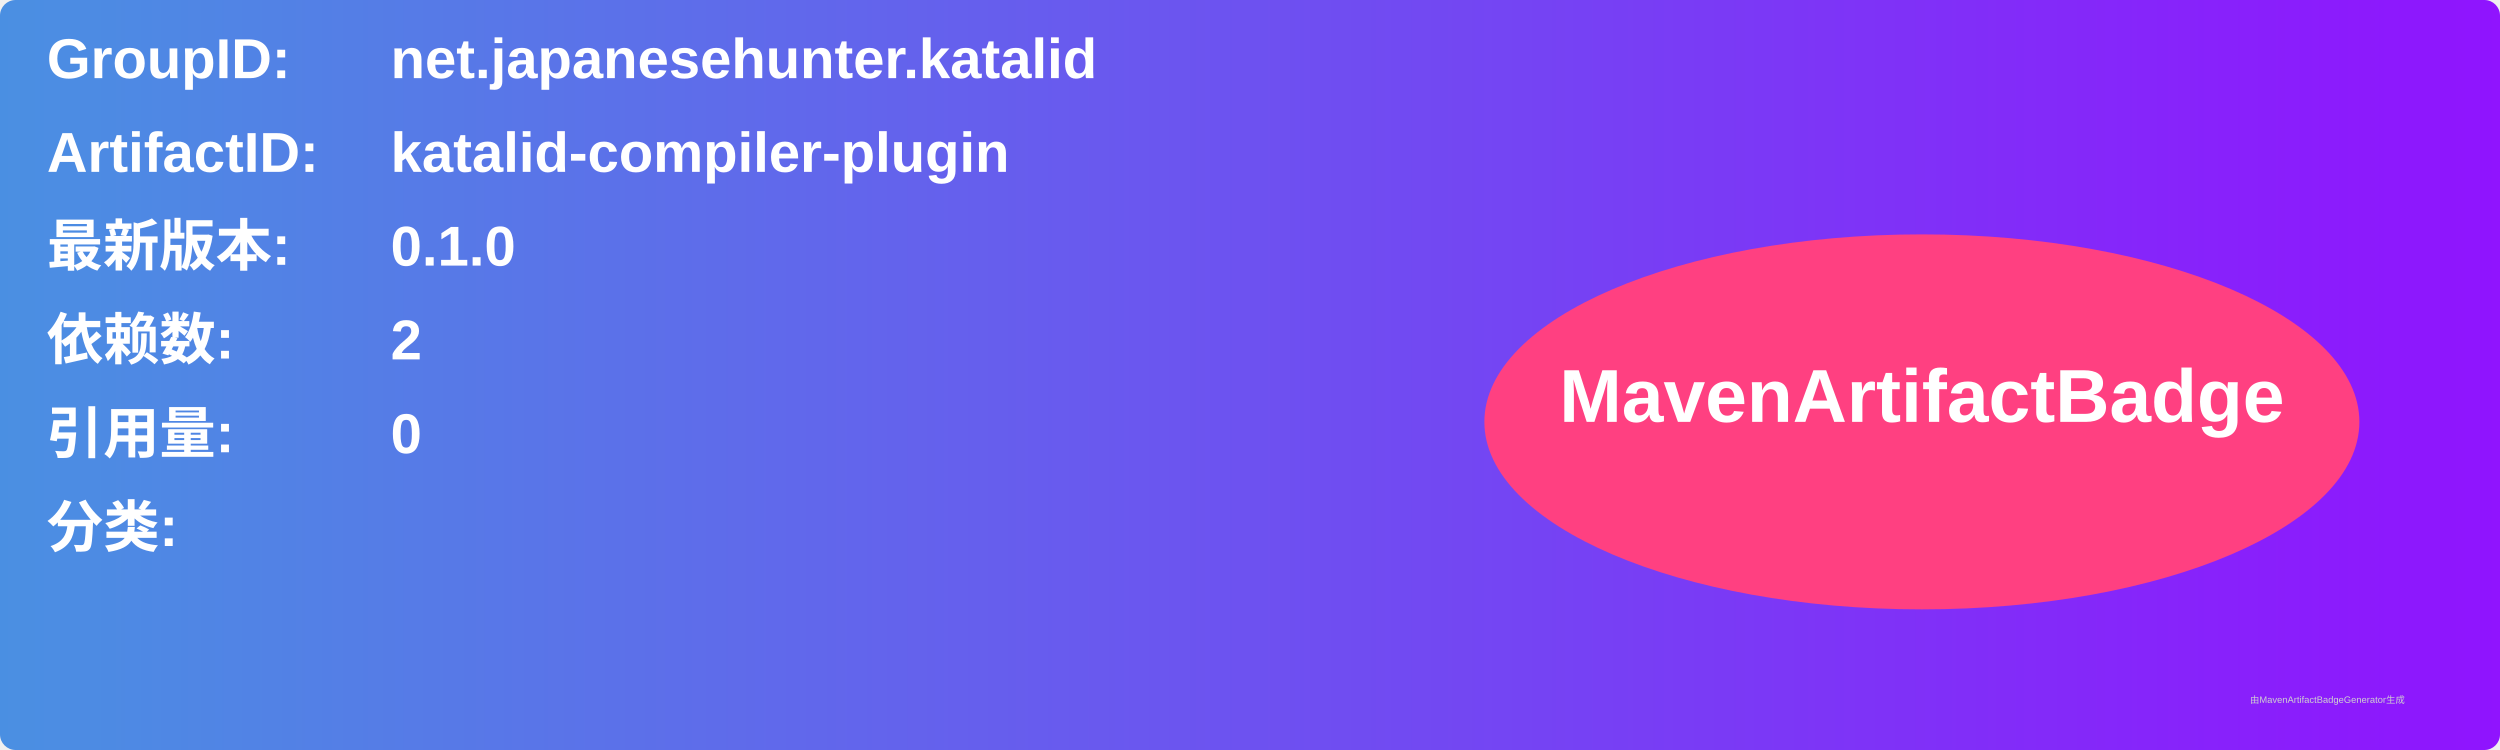
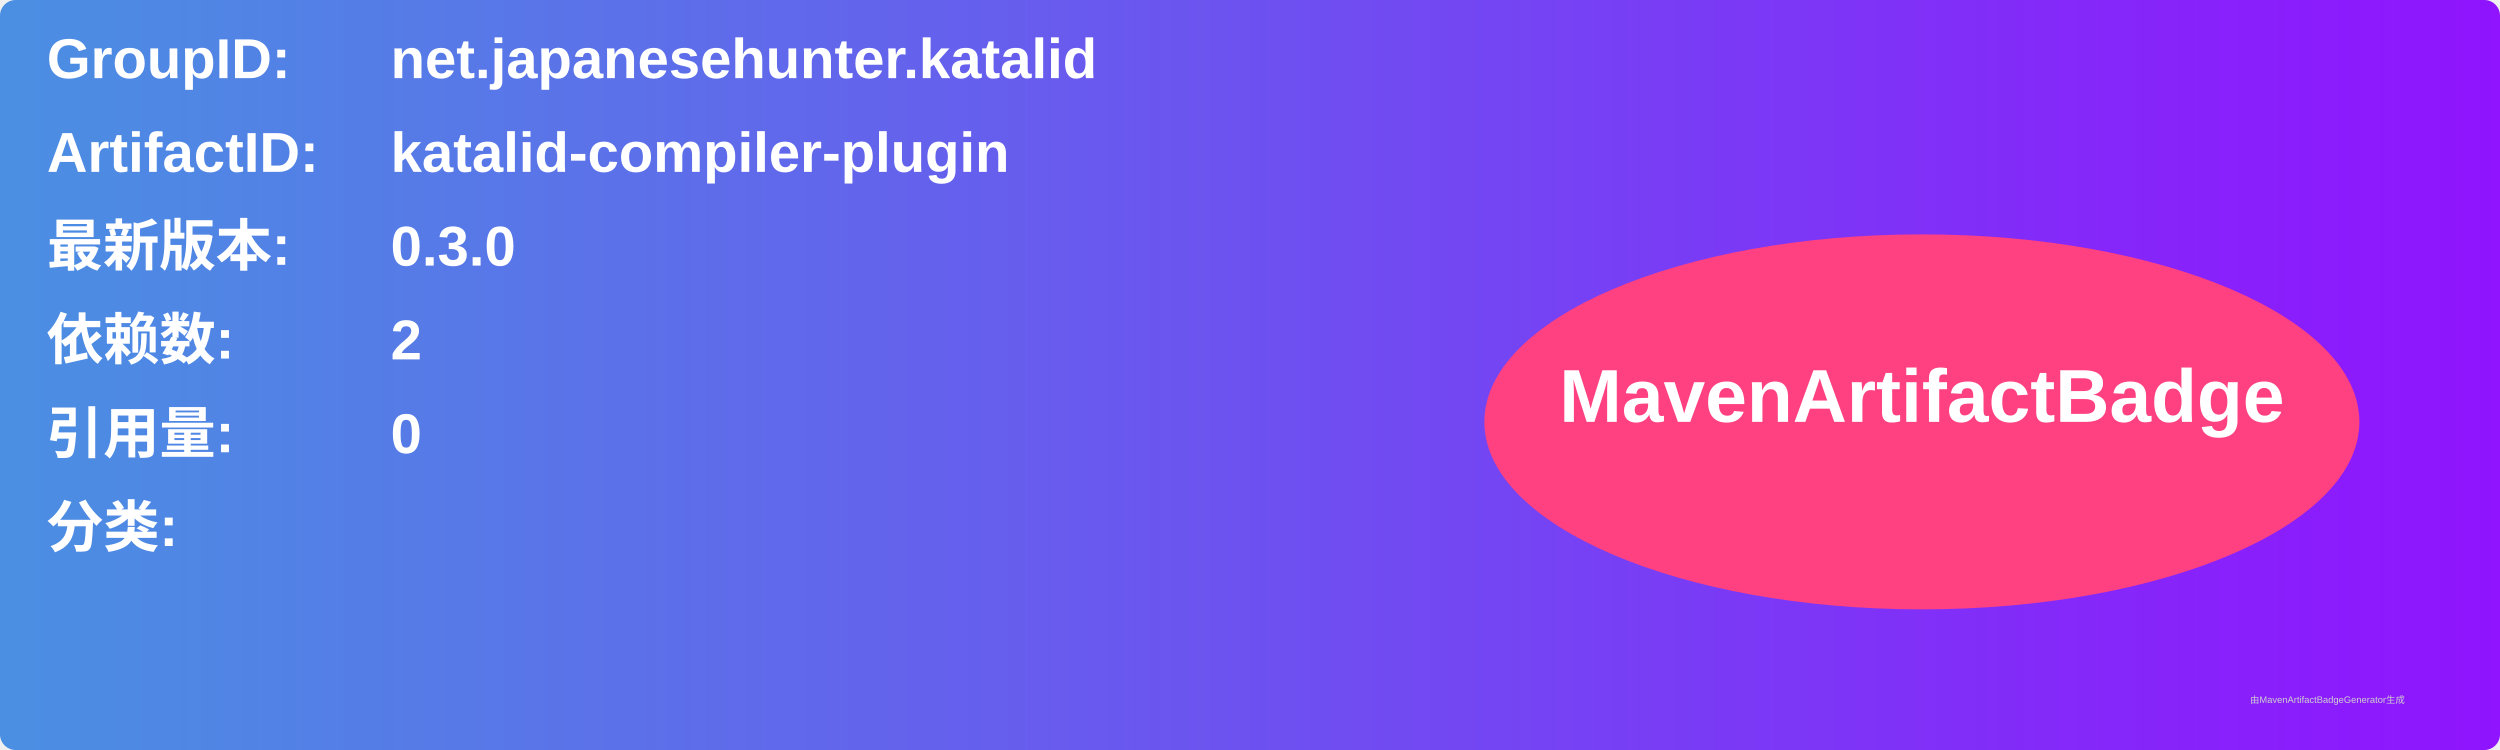
<svg xmlns="http://www.w3.org/2000/svg" width="800" height="240" viewBox="0 0 800 240">
  <linearGradient id="grad" x1="0%" y1="0%" x2="100%" y2="0%">
    <stop offset="0%" stop-color="#4a90e2" />
    <stop offset="100%" stop-color="#9013fe" />
  </linearGradient>
  <rect width="100%" height="100%" rx="5" ry="5" fill="url(#grad)" />
  <g transform="translate(15, 15)">
    <text x="0" y="10" font-family="Arial" font-size="18" fill="white" font-weight="bold" width="260">GroupID:</text>
    <text x="110" y="10" font-family="Arial" font-size="18" fill="white" font-weight="bold" width="460">net.japanesehunter.katalid</text>
    <text x="0" y="40" font-family="Arial" font-size="18" fill="white" font-weight="bold" width="260">ArtifactID:</text>
    <text x="110" y="40" font-family="Arial" font-size="18" fill="white" font-weight="bold" width="460">katalid-compiler-plugin</text>
    <text x="0" y="70" font-family="Arial" font-size="18" fill="white" font-weight="bold">最新版本:</text>
    <text x="110" y="70" font-family="Arial" font-size="18" fill="white" font-weight="bold">
-       <tspan font-weight="bold">0.1.0</tspan>
+       <tspan font-weight="bold">0.3.0</tspan>
    </text>
    <text x="0" y="100" font-family="Arial" font-size="18" fill="white" font-weight="bold">依赖数: </text>
    <text x="110" y="100" font-family="Arial" font-size="18" fill="white">
      <tspan font-weight="bold">2</tspan>
    </text>
    <text x="0" y="130" font-family="Arial" font-size="18" fill="white" font-weight="bold">引用量: </text>
    <text x="110" y="130" font-family="Arial" font-size="18" fill="white">
      <tspan font-weight="bold">0</tspan>
    </text>
    <text x="0" y="160" font-family="Arial" font-size="18" fill="white" font-weight="bold">分类:</text>
    <text x="10" y="190" font-family="Arial" font-size="10" fill="white">
      <tspan font-weight="bold" />
    </text>
    <ellipse cx="600" cy="120" rx="140" ry="60" fill="#ff4081" />
    <text x="600" y="120" text-anchor="middle" font-family="Arial" font-size="24" fill="white" font-weight="bold">MavenArtifactBadge</text>
  </g>
  <text x="720" y="225" font-family="Arial" font-size="3" fill="#d0d0d0">由MavenArtifactBadgeGenerator生成</text>
</svg>
